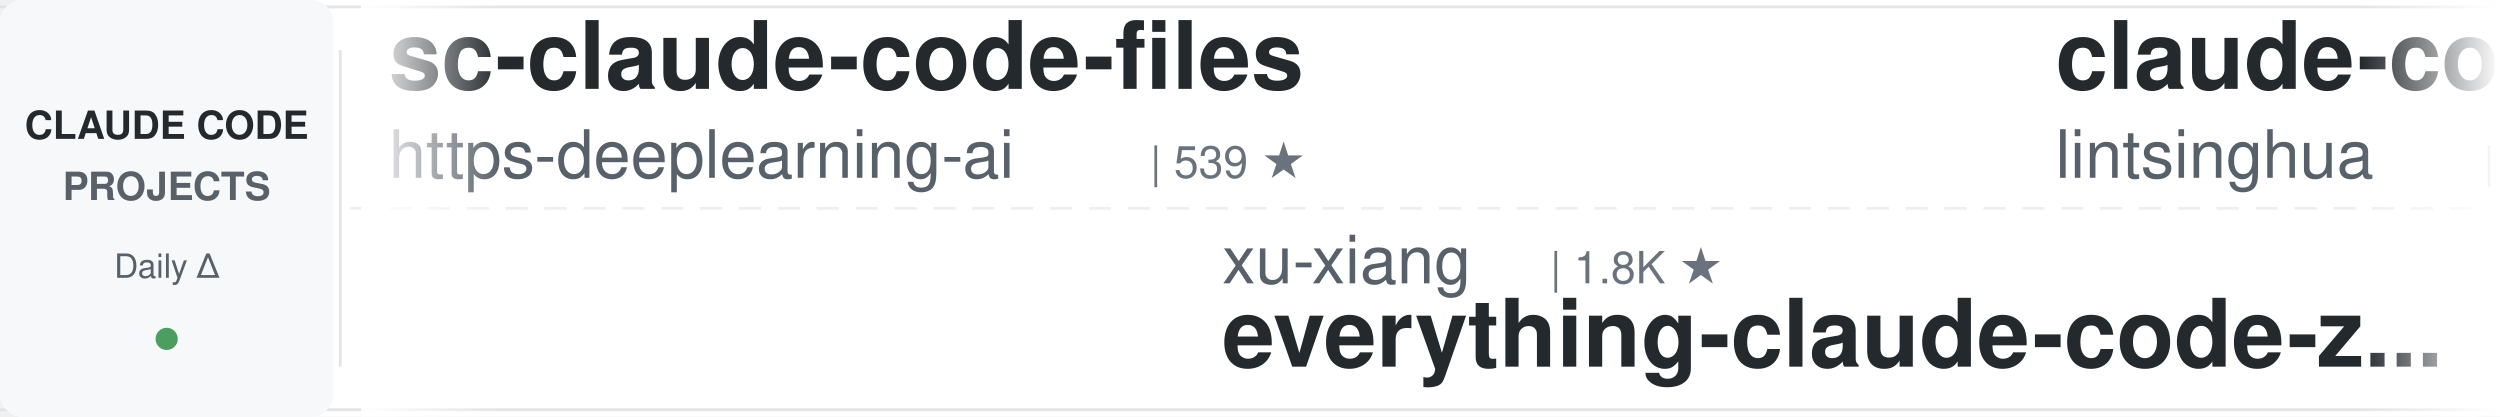
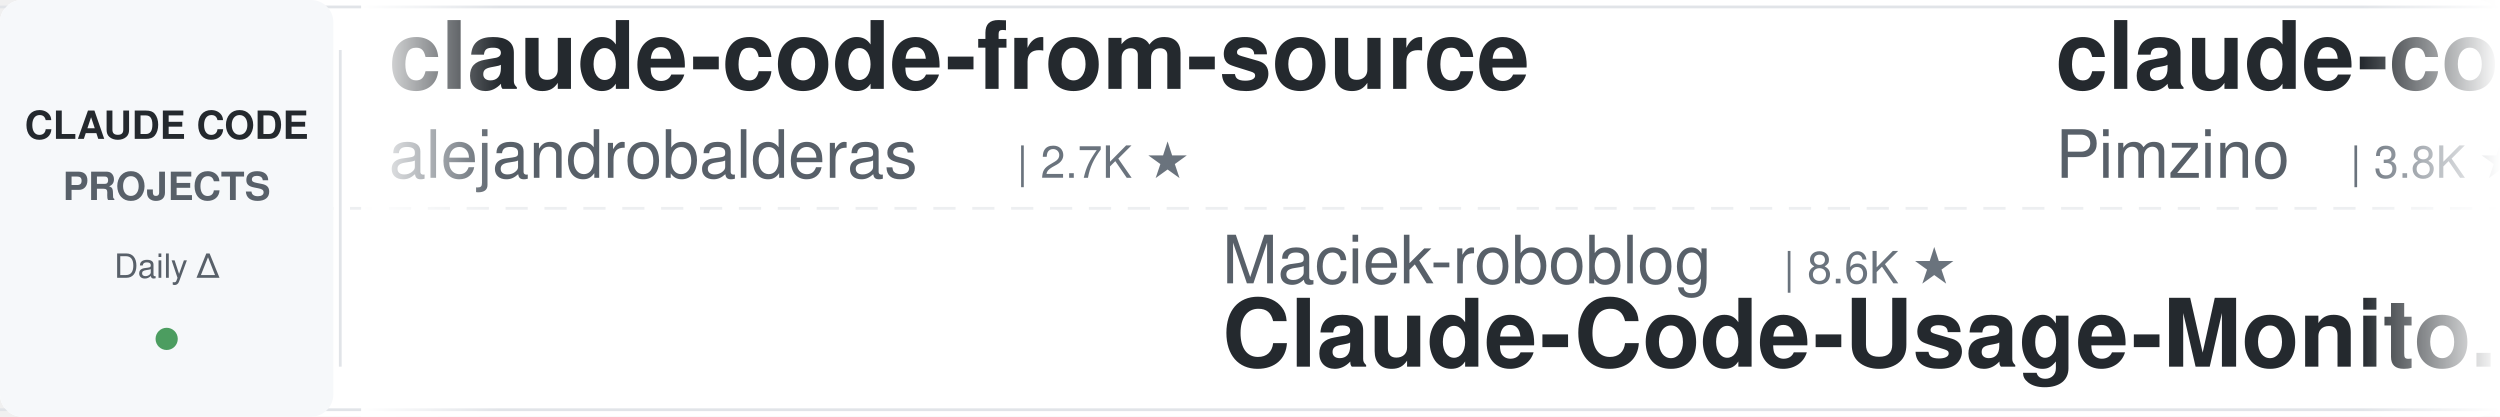
<svg xmlns="http://www.w3.org/2000/svg" width="900" height="150">
  <defs>
    <linearGradient id="leftFade" x1="0%" y1="0%" x2="100%" y2="0%">
      <stop offset="0%" style="stop-color:#ffffff;stop-opacity:1" />
      <stop offset="100%" style="stop-color:#ffffff;stop-opacity:0" />
    </linearGradient>
    <linearGradient id="rightFade" x1="0%" y1="0%" x2="100%" y2="0%">
      <stop offset="0%" style="stop-color:#ffffff;stop-opacity:0" />
      <stop offset="100%" style="stop-color:#ffffff;stop-opacity:1" />
    </linearGradient>
  </defs>
  <rect width="900" height="150" fill="#ffffff" rx="8" />
  <rect x="0" y="2" width="900" height="1" fill="#e1e4e8" />
  <rect x="0" y="147" width="900" height="1" fill="#e1e4e8" />
  <line x1="0" y1="75" x2="900" y2="75" stroke="#e1e4e8" stroke-width="1" stroke-dasharray="8 6" opacity="0.6" />
  <rect x="0" y="0" width="120" height="150" fill="#f6f8fa" rx="8" />
  <text x="60" y="50" font-family="-apple-system, BlinkMacSystemFont, 'Segoe UI', Helvetica, Arial, sans-serif" font-size="14" font-weight="600" fill="#24292e" text-anchor="middle">CLAUDE CODE</text>
  <text x="60" y="72" font-family="-apple-system, BlinkMacSystemFont, 'Segoe UI', Helvetica, Arial, sans-serif" font-size="14" font-weight="600" fill="#586069" text-anchor="middle">PROJECTS</text>
  <text x="60" y="100" font-family="-apple-system, BlinkMacSystemFont, 'Segoe UI', Helvetica, Arial, sans-serif" font-size="12" font-weight="500" fill="#586069" text-anchor="middle">Daily Δ</text>
  <circle cx="60" cy="122" r="4" fill="#22863a" opacity="0.8" />
  <rect x="122" y="18" width="1" height="114" fill="#e1e4e8" />
  <clipPath id="tickerClip">
    <rect x="130" y="0" width="770" height="150" />
  </clipPath>
  <g clip-path="url(#tickerClip)">
    <g id="tickerItems">
      <animateTransform attributeName="transform" attributeType="XML" type="translate" from="0 0" to="-3000 0" dur="54s" repeatCount="indefinite" />
      <g transform="translate(0, 0)">
-         <text x="140" y="32" font-family="-apple-system, BlinkMacSystemFont, 'Segoe UI', Helvetica, Arial, sans-serif" font-size="34" font-weight="600" fill="#24292e">sc-claude-code-files</text>
-         <text x="140" y="64" font-family="-apple-system, BlinkMacSystemFont, 'Segoe UI', Helvetica, Arial, sans-serif" font-size="24" font-weight="400" fill="#586069">https-deeplearning-ai</text>
-         <text x="414" y="64" font-family="-apple-system, BlinkMacSystemFont, 'Segoe UI', Helvetica, Arial, sans-serif" font-size="16" font-weight="500" fill="#6a737d">| 539 ★</text>
+         <text x="140" y="32" font-family="-apple-system, BlinkMacSystemFont, 'Segoe UI', Helvetica, Arial, sans-serif" font-size="34" font-weight="600" fill="#24292e">claude-code-from-source</text>
+         <text x="140" y="64" font-family="-apple-system, BlinkMacSystemFont, 'Segoe UI', Helvetica, Arial, sans-serif" font-size="24" font-weight="400" fill="#586069">alejandrobalderas</text>
+         <text x="366" y="64" font-family="-apple-system, BlinkMacSystemFont, 'Segoe UI', Helvetica, Arial, sans-serif" font-size="16" font-weight="500" fill="#6a737d">| 2.7K ★</text>
      </g>
      <g transform="translate(300, 0)">
-         <text x="140" y="102" font-family="-apple-system, BlinkMacSystemFont, 'Segoe UI', Helvetica, Arial, sans-serif" font-size="24" font-weight="400" fill="#586069">xu-xiang</text>
-         <text x="258" y="102" font-family="-apple-system, BlinkMacSystemFont, 'Segoe UI', Helvetica, Arial, sans-serif" font-size="16" font-weight="500" fill="#6a737d">| 1.8K ★</text>
-         <text x="140" y="132" font-family="-apple-system, BlinkMacSystemFont, 'Segoe UI', Helvetica, Arial, sans-serif" font-size="34" font-weight="600" fill="#24292e">everything-claude-code-z...</text>
+         <text x="140" y="102" font-family="-apple-system, BlinkMacSystemFont, 'Segoe UI', Helvetica, Arial, sans-serif" font-size="24" font-weight="400" fill="#586069">Maciek-roboblog</text>
+         <text x="342" y="102" font-family="-apple-system, BlinkMacSystemFont, 'Segoe UI', Helvetica, Arial, sans-serif" font-size="16" font-weight="500" fill="#6a737d">| 8.6K ★</text>
+         <text x="140" y="132" font-family="-apple-system, BlinkMacSystemFont, 'Segoe UI', Helvetica, Arial, sans-serif" font-size="34" font-weight="600" fill="#24292e">Claude-Code-Usage-Monito...</text>
      </g>
      <g transform="translate(600, 0)">
-         <text x="140" y="32" font-family="-apple-system, BlinkMacSystemFont, 'Segoe UI', Helvetica, Arial, sans-serif" font-size="34" font-weight="600" fill="#24292e">claude-code-book</text>
-         <text x="140" y="64" font-family="-apple-system, BlinkMacSystemFont, 'Segoe UI', Helvetica, Arial, sans-serif" font-size="24" font-weight="400" fill="#586069">lintsinghua</text>
-         <text x="294" y="64" font-family="-apple-system, BlinkMacSystemFont, 'Segoe UI', Helvetica, Arial, sans-serif" font-size="16" font-weight="500" fill="#6a737d">| 4.1K ★</text>
+         <text x="140" y="32" font-family="-apple-system, BlinkMacSystemFont, 'Segoe UI', Helvetica, Arial, sans-serif" font-size="34" font-weight="600" fill="#24292e">claude-code-spec-workflo...</text>
+         <text x="140" y="64" font-family="-apple-system, BlinkMacSystemFont, 'Segoe UI', Helvetica, Arial, sans-serif" font-size="24" font-weight="400" fill="#586069">Pimzino</text>
+         <text x="246" y="64" font-family="-apple-system, BlinkMacSystemFont, 'Segoe UI', Helvetica, Arial, sans-serif" font-size="16" font-weight="500" fill="#6a737d">| 3.8K ★</text>
      </g>
      <g transform="translate(900, 0)">
        <text x="140" y="102" font-family="-apple-system, BlinkMacSystemFont, 'Segoe UI', Helvetica, Arial, sans-serif" font-size="24" font-weight="400" fill="#586069">disler</text>
        <text x="234" y="102" font-family="-apple-system, BlinkMacSystemFont, 'Segoe UI', Helvetica, Arial, sans-serif" font-size="16" font-weight="500" fill="#6a737d">| 1.6K ★</text>
        <text x="140" y="132" font-family="-apple-system, BlinkMacSystemFont, 'Segoe UI', Helvetica, Arial, sans-serif" font-size="34" font-weight="600" fill="#24292e">pi-vs-claude-code</text>
      </g>
      <g transform="translate(1200, 0)">
-         <text x="140" y="32" font-family="-apple-system, BlinkMacSystemFont, 'Segoe UI', Helvetica, Arial, sans-serif" font-size="34" font-weight="600" fill="#24292e">claude-code-base-action</text>
-         <text x="140" y="64" font-family="-apple-system, BlinkMacSystemFont, 'Segoe UI', Helvetica, Arial, sans-serif" font-size="24" font-weight="400" fill="#586069">anthropics</text>
-         <text x="282" y="64" font-family="-apple-system, BlinkMacSystemFont, 'Segoe UI', Helvetica, Arial, sans-serif" font-size="16" font-weight="500" fill="#6a737d">| 939 ★</text>
+         <text x="140" y="32" font-family="-apple-system, BlinkMacSystemFont, 'Segoe UI', Helvetica, Arial, sans-serif" font-size="34" font-weight="600" fill="#24292e">claude-code-source-build</text>
+         <text x="140" y="64" font-family="-apple-system, BlinkMacSystemFont, 'Segoe UI', Helvetica, Arial, sans-serif" font-size="24" font-weight="400" fill="#586069">andrew-kramer-inno</text>
+         <text x="378" y="64" font-family="-apple-system, BlinkMacSystemFont, 'Segoe UI', Helvetica, Arial, sans-serif" font-size="16" font-weight="500" fill="#6a737d">| 593 ★</text>
      </g>
      <g transform="translate(1500, 0)">
-         <text x="140" y="102" font-family="-apple-system, BlinkMacSystemFont, 'Segoe UI', Helvetica, Arial, sans-serif" font-size="24" font-weight="400" fill="#586069">RichardAtCT</text>
-         <text x="294" y="102" font-family="-apple-system, BlinkMacSystemFont, 'Segoe UI', Helvetica, Arial, sans-serif" font-size="16" font-weight="500" fill="#6a737d">| 2.8K ★</text>
-         <text x="140" y="132" font-family="-apple-system, BlinkMacSystemFont, 'Segoe UI', Helvetica, Arial, sans-serif" font-size="34" font-weight="600" fill="#24292e">claude-code-telegram</text>
+         <text x="140" y="102" font-family="-apple-system, BlinkMacSystemFont, 'Segoe UI', Helvetica, Arial, sans-serif" font-size="24" font-weight="400" fill="#586069">musistudio</text>
+         <text x="282" y="102" font-family="-apple-system, BlinkMacSystemFont, 'Segoe UI', Helvetica, Arial, sans-serif" font-size="16" font-weight="500" fill="#6a737d">| 36.5K ★</text>
+         <text x="140" y="132" font-family="-apple-system, BlinkMacSystemFont, 'Segoe UI', Helvetica, Arial, sans-serif" font-size="34" font-weight="600" fill="#24292e">claude-code-router</text>
      </g>
      <g transform="translate(1800, 0)">
-         <text x="140" y="32" font-family="-apple-system, BlinkMacSystemFont, 'Segoe UI', Helvetica, Arial, sans-serif" font-size="34" font-weight="600" fill="#24292e">claude-code-guide</text>
-         <text x="140" y="64" font-family="-apple-system, BlinkMacSystemFont, 'Segoe UI', Helvetica, Arial, sans-serif" font-size="24" font-weight="400" fill="#586069">Cranot</text>
-         <text x="234" y="64" font-family="-apple-system, BlinkMacSystemFont, 'Segoe UI', Helvetica, Arial, sans-serif" font-size="16" font-weight="500" fill="#6a737d">| 2.9K ★</text>
+         <text x="140" y="32" font-family="-apple-system, BlinkMacSystemFont, 'Segoe UI', Helvetica, Arial, sans-serif" font-size="34" font-weight="600" fill="#24292e">claude-code-showcase</text>
+         <text x="140" y="64" font-family="-apple-system, BlinkMacSystemFont, 'Segoe UI', Helvetica, Arial, sans-serif" font-size="24" font-weight="400" fill="#586069">ChrisWiles</text>
+         <text x="282" y="64" font-family="-apple-system, BlinkMacSystemFont, 'Segoe UI', Helvetica, Arial, sans-serif" font-size="16" font-weight="500" fill="#6a737d">| 6.0K ★</text>
      </g>
      <g transform="translate(2100, 0)">
-         <text x="140" y="102" font-family="-apple-system, BlinkMacSystemFont, 'Segoe UI', Helvetica, Arial, sans-serif" font-size="24" font-weight="400" fill="#586069">feiskyer</text>
-         <text x="258" y="102" font-family="-apple-system, BlinkMacSystemFont, 'Segoe UI', Helvetica, Arial, sans-serif" font-size="16" font-weight="500" fill="#6a737d">| 1.6K ★</text>
-         <text x="140" y="132" font-family="-apple-system, BlinkMacSystemFont, 'Segoe UI', Helvetica, Arial, sans-serif" font-size="34" font-weight="600" fill="#24292e">claude-code-settings</text>
+         <text x="140" y="102" font-family="-apple-system, BlinkMacSystemFont, 'Segoe UI', Helvetica, Arial, sans-serif" font-size="24" font-weight="400" fill="#586069">digitalsamba</text>
+         <text x="306" y="102" font-family="-apple-system, BlinkMacSystemFont, 'Segoe UI', Helvetica, Arial, sans-serif" font-size="16" font-weight="500" fill="#6a737d">| 1.9K ★</text>
+         <text x="140" y="132" font-family="-apple-system, BlinkMacSystemFont, 'Segoe UI', Helvetica, Arial, sans-serif" font-size="34" font-weight="600" fill="#24292e">claude-code-video-toolki...</text>
      </g>
      <g transform="translate(2400, 0)">
-         <text x="140" y="32" font-family="-apple-system, BlinkMacSystemFont, 'Segoe UI', Helvetica, Arial, sans-serif" font-size="34" font-weight="600" fill="#24292e">claude-code-rev</text>
-         <text x="140" y="64" font-family="-apple-system, BlinkMacSystemFont, 'Segoe UI', Helvetica, Arial, sans-serif" font-size="24" font-weight="400" fill="#586069">oboard</text>
-         <text x="234" y="64" font-family="-apple-system, BlinkMacSystemFont, 'Segoe UI', Helvetica, Arial, sans-serif" font-size="16" font-weight="500" fill="#6a737d">| 3.3K ★</text>
+         <text x="140" y="32" font-family="-apple-system, BlinkMacSystemFont, 'Segoe UI', Helvetica, Arial, sans-serif" font-size="34" font-weight="600" fill="#24292e">Open-ClaudeCode</text>
+         <text x="140" y="64" font-family="-apple-system, BlinkMacSystemFont, 'Segoe UI', Helvetica, Arial, sans-serif" font-size="24" font-weight="400" fill="#586069">LING71671</text>
+         <text x="270" y="64" font-family="-apple-system, BlinkMacSystemFont, 'Segoe UI', Helvetica, Arial, sans-serif" font-size="16" font-weight="500" fill="#6a737d">| 934 ★</text>
      </g>
      <g transform="translate(2700, 0)">
-         <text x="140" y="102" font-family="-apple-system, BlinkMacSystemFont, 'Segoe UI', Helvetica, Arial, sans-serif" font-size="24" font-weight="400" fill="#586069">hangsman</text>
-         <text x="258" y="102" font-family="-apple-system, BlinkMacSystemFont, 'Segoe UI', Helvetica, Arial, sans-serif" font-size="16" font-weight="500" fill="#6a737d">| 790 ★</text>
-         <text x="140" y="132" font-family="-apple-system, BlinkMacSystemFont, 'Segoe UI', Helvetica, Arial, sans-serif" font-size="34" font-weight="600" fill="#24292e">claude-code-source</text>
+         <text x="140" y="102" font-family="-apple-system, BlinkMacSystemFont, 'Segoe UI', Helvetica, Arial, sans-serif" font-size="24" font-weight="400" fill="#586069">Chachamaru127</text>
+         <text x="318" y="102" font-family="-apple-system, BlinkMacSystemFont, 'Segoe UI', Helvetica, Arial, sans-serif" font-size="16" font-weight="500" fill="#6a737d">| 3.0K ★</text>
+         <text x="140" y="132" font-family="-apple-system, BlinkMacSystemFont, 'Segoe UI', Helvetica, Arial, sans-serif" font-size="34" font-weight="600" fill="#24292e">claude-code-harness</text>
      </g>
      <g transform="translate(3000, 0)">
-         <text x="140" y="32" font-family="-apple-system, BlinkMacSystemFont, 'Segoe UI', Helvetica, Arial, sans-serif" font-size="34" font-weight="600" fill="#24292e">sc-claude-code-files</text>
-         <text x="140" y="64" font-family="-apple-system, BlinkMacSystemFont, 'Segoe UI', Helvetica, Arial, sans-serif" font-size="24" font-weight="400" fill="#586069">https-deeplearning-ai</text>
-         <text x="414" y="64" font-family="-apple-system, BlinkMacSystemFont, 'Segoe UI', Helvetica, Arial, sans-serif" font-size="16" font-weight="500" fill="#6a737d">| 539 ★</text>
+         <text x="140" y="32" font-family="-apple-system, BlinkMacSystemFont, 'Segoe UI', Helvetica, Arial, sans-serif" font-size="34" font-weight="600" fill="#24292e">claude-code-from-source</text>
+         <text x="140" y="64" font-family="-apple-system, BlinkMacSystemFont, 'Segoe UI', Helvetica, Arial, sans-serif" font-size="24" font-weight="400" fill="#586069">alejandrobalderas</text>
+         <text x="366" y="64" font-family="-apple-system, BlinkMacSystemFont, 'Segoe UI', Helvetica, Arial, sans-serif" font-size="16" font-weight="500" fill="#6a737d">| 2.7K ★</text>
      </g>
      <g transform="translate(3300, 0)">
-         <text x="140" y="102" font-family="-apple-system, BlinkMacSystemFont, 'Segoe UI', Helvetica, Arial, sans-serif" font-size="24" font-weight="400" fill="#586069">xu-xiang</text>
-         <text x="258" y="102" font-family="-apple-system, BlinkMacSystemFont, 'Segoe UI', Helvetica, Arial, sans-serif" font-size="16" font-weight="500" fill="#6a737d">| 1.8K ★</text>
-         <text x="140" y="132" font-family="-apple-system, BlinkMacSystemFont, 'Segoe UI', Helvetica, Arial, sans-serif" font-size="34" font-weight="600" fill="#24292e">everything-claude-code-z...</text>
+         <text x="140" y="102" font-family="-apple-system, BlinkMacSystemFont, 'Segoe UI', Helvetica, Arial, sans-serif" font-size="24" font-weight="400" fill="#586069">Maciek-roboblog</text>
+         <text x="342" y="102" font-family="-apple-system, BlinkMacSystemFont, 'Segoe UI', Helvetica, Arial, sans-serif" font-size="16" font-weight="500" fill="#6a737d">| 8.6K ★</text>
+         <text x="140" y="132" font-family="-apple-system, BlinkMacSystemFont, 'Segoe UI', Helvetica, Arial, sans-serif" font-size="34" font-weight="600" fill="#24292e">Claude-Code-Usage-Monito...</text>
      </g>
      <g transform="translate(3600, 0)">
-         <text x="140" y="32" font-family="-apple-system, BlinkMacSystemFont, 'Segoe UI', Helvetica, Arial, sans-serif" font-size="34" font-weight="600" fill="#24292e">claude-code-book</text>
-         <text x="140" y="64" font-family="-apple-system, BlinkMacSystemFont, 'Segoe UI', Helvetica, Arial, sans-serif" font-size="24" font-weight="400" fill="#586069">lintsinghua</text>
-         <text x="294" y="64" font-family="-apple-system, BlinkMacSystemFont, 'Segoe UI', Helvetica, Arial, sans-serif" font-size="16" font-weight="500" fill="#6a737d">| 4.1K ★</text>
+         <text x="140" y="32" font-family="-apple-system, BlinkMacSystemFont, 'Segoe UI', Helvetica, Arial, sans-serif" font-size="34" font-weight="600" fill="#24292e">claude-code-spec-workflo...</text>
+         <text x="140" y="64" font-family="-apple-system, BlinkMacSystemFont, 'Segoe UI', Helvetica, Arial, sans-serif" font-size="24" font-weight="400" fill="#586069">Pimzino</text>
+         <text x="246" y="64" font-family="-apple-system, BlinkMacSystemFont, 'Segoe UI', Helvetica, Arial, sans-serif" font-size="16" font-weight="500" fill="#6a737d">| 3.8K ★</text>
      </g>
      <g transform="translate(3900, 0)">
        <text x="140" y="102" font-family="-apple-system, BlinkMacSystemFont, 'Segoe UI', Helvetica, Arial, sans-serif" font-size="24" font-weight="400" fill="#586069">disler</text>
        <text x="234" y="102" font-family="-apple-system, BlinkMacSystemFont, 'Segoe UI', Helvetica, Arial, sans-serif" font-size="16" font-weight="500" fill="#6a737d">| 1.6K ★</text>
        <text x="140" y="132" font-family="-apple-system, BlinkMacSystemFont, 'Segoe UI', Helvetica, Arial, sans-serif" font-size="34" font-weight="600" fill="#24292e">pi-vs-claude-code</text>
      </g>
    </g>
  </g>
  <rect x="130" y="0" width="50" height="150" fill="url(#leftFade)" />
  <rect x="850" y="0" width="50" height="150" fill="url(#rightFade)" />
</svg>
